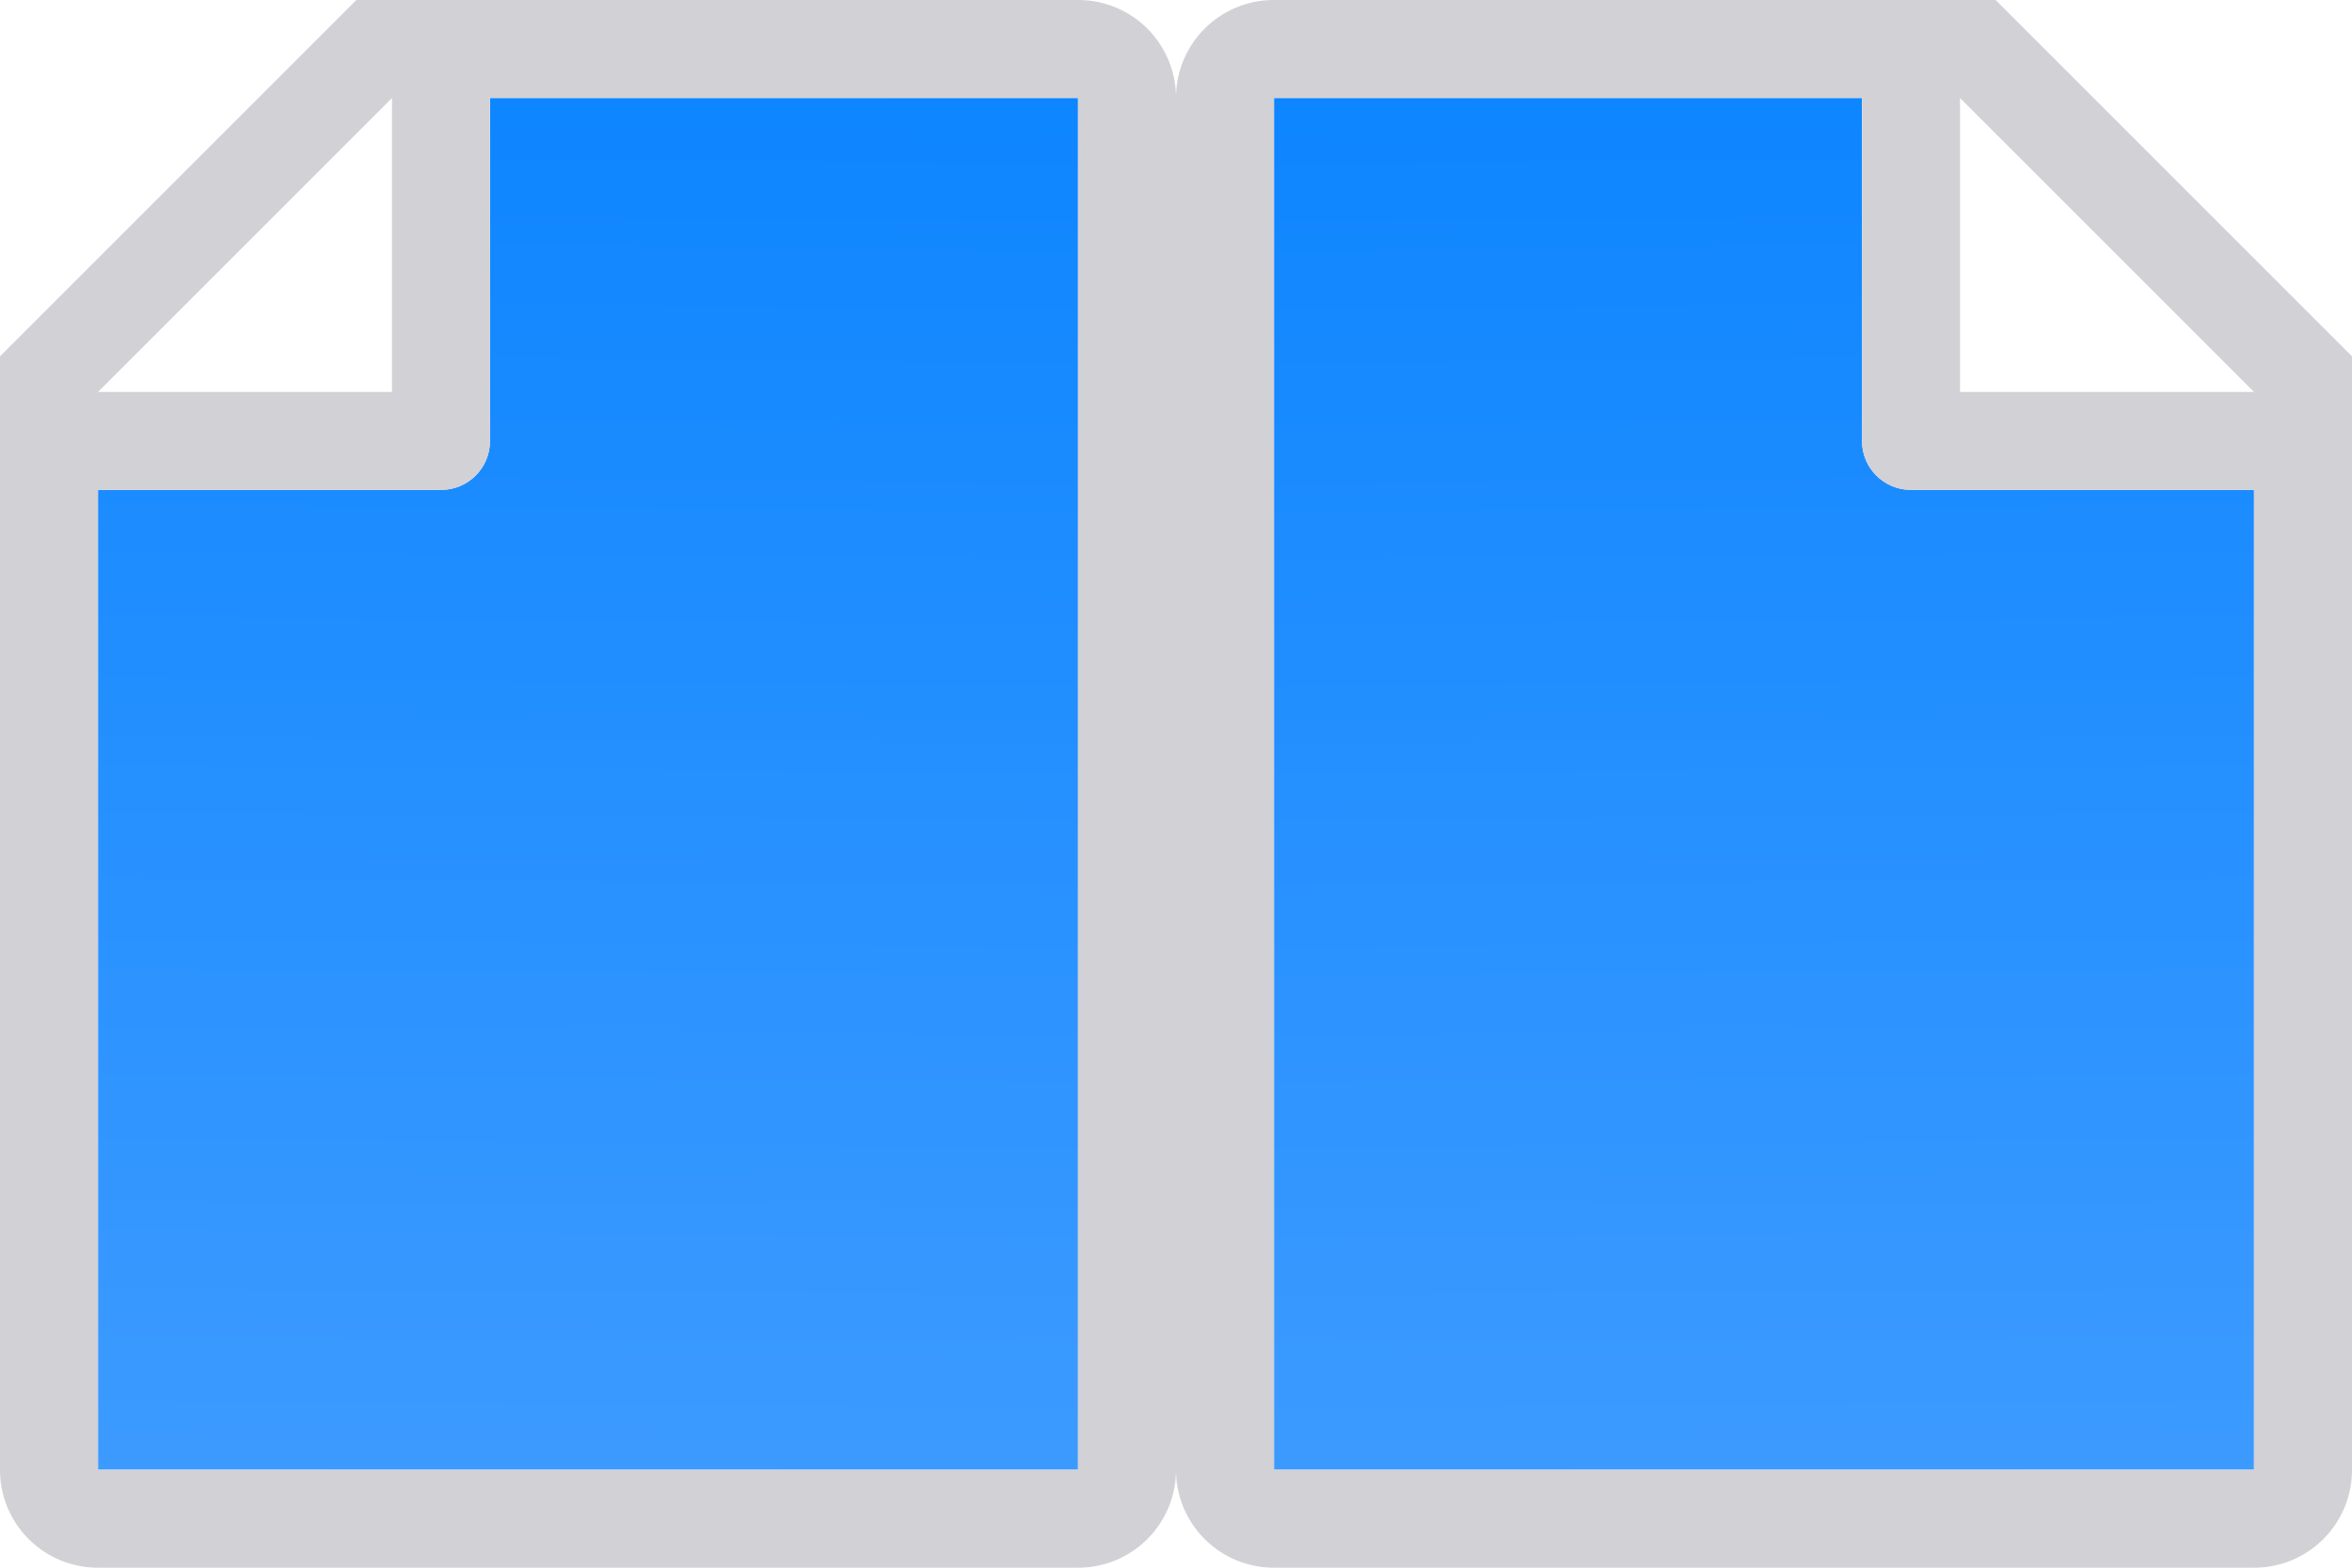
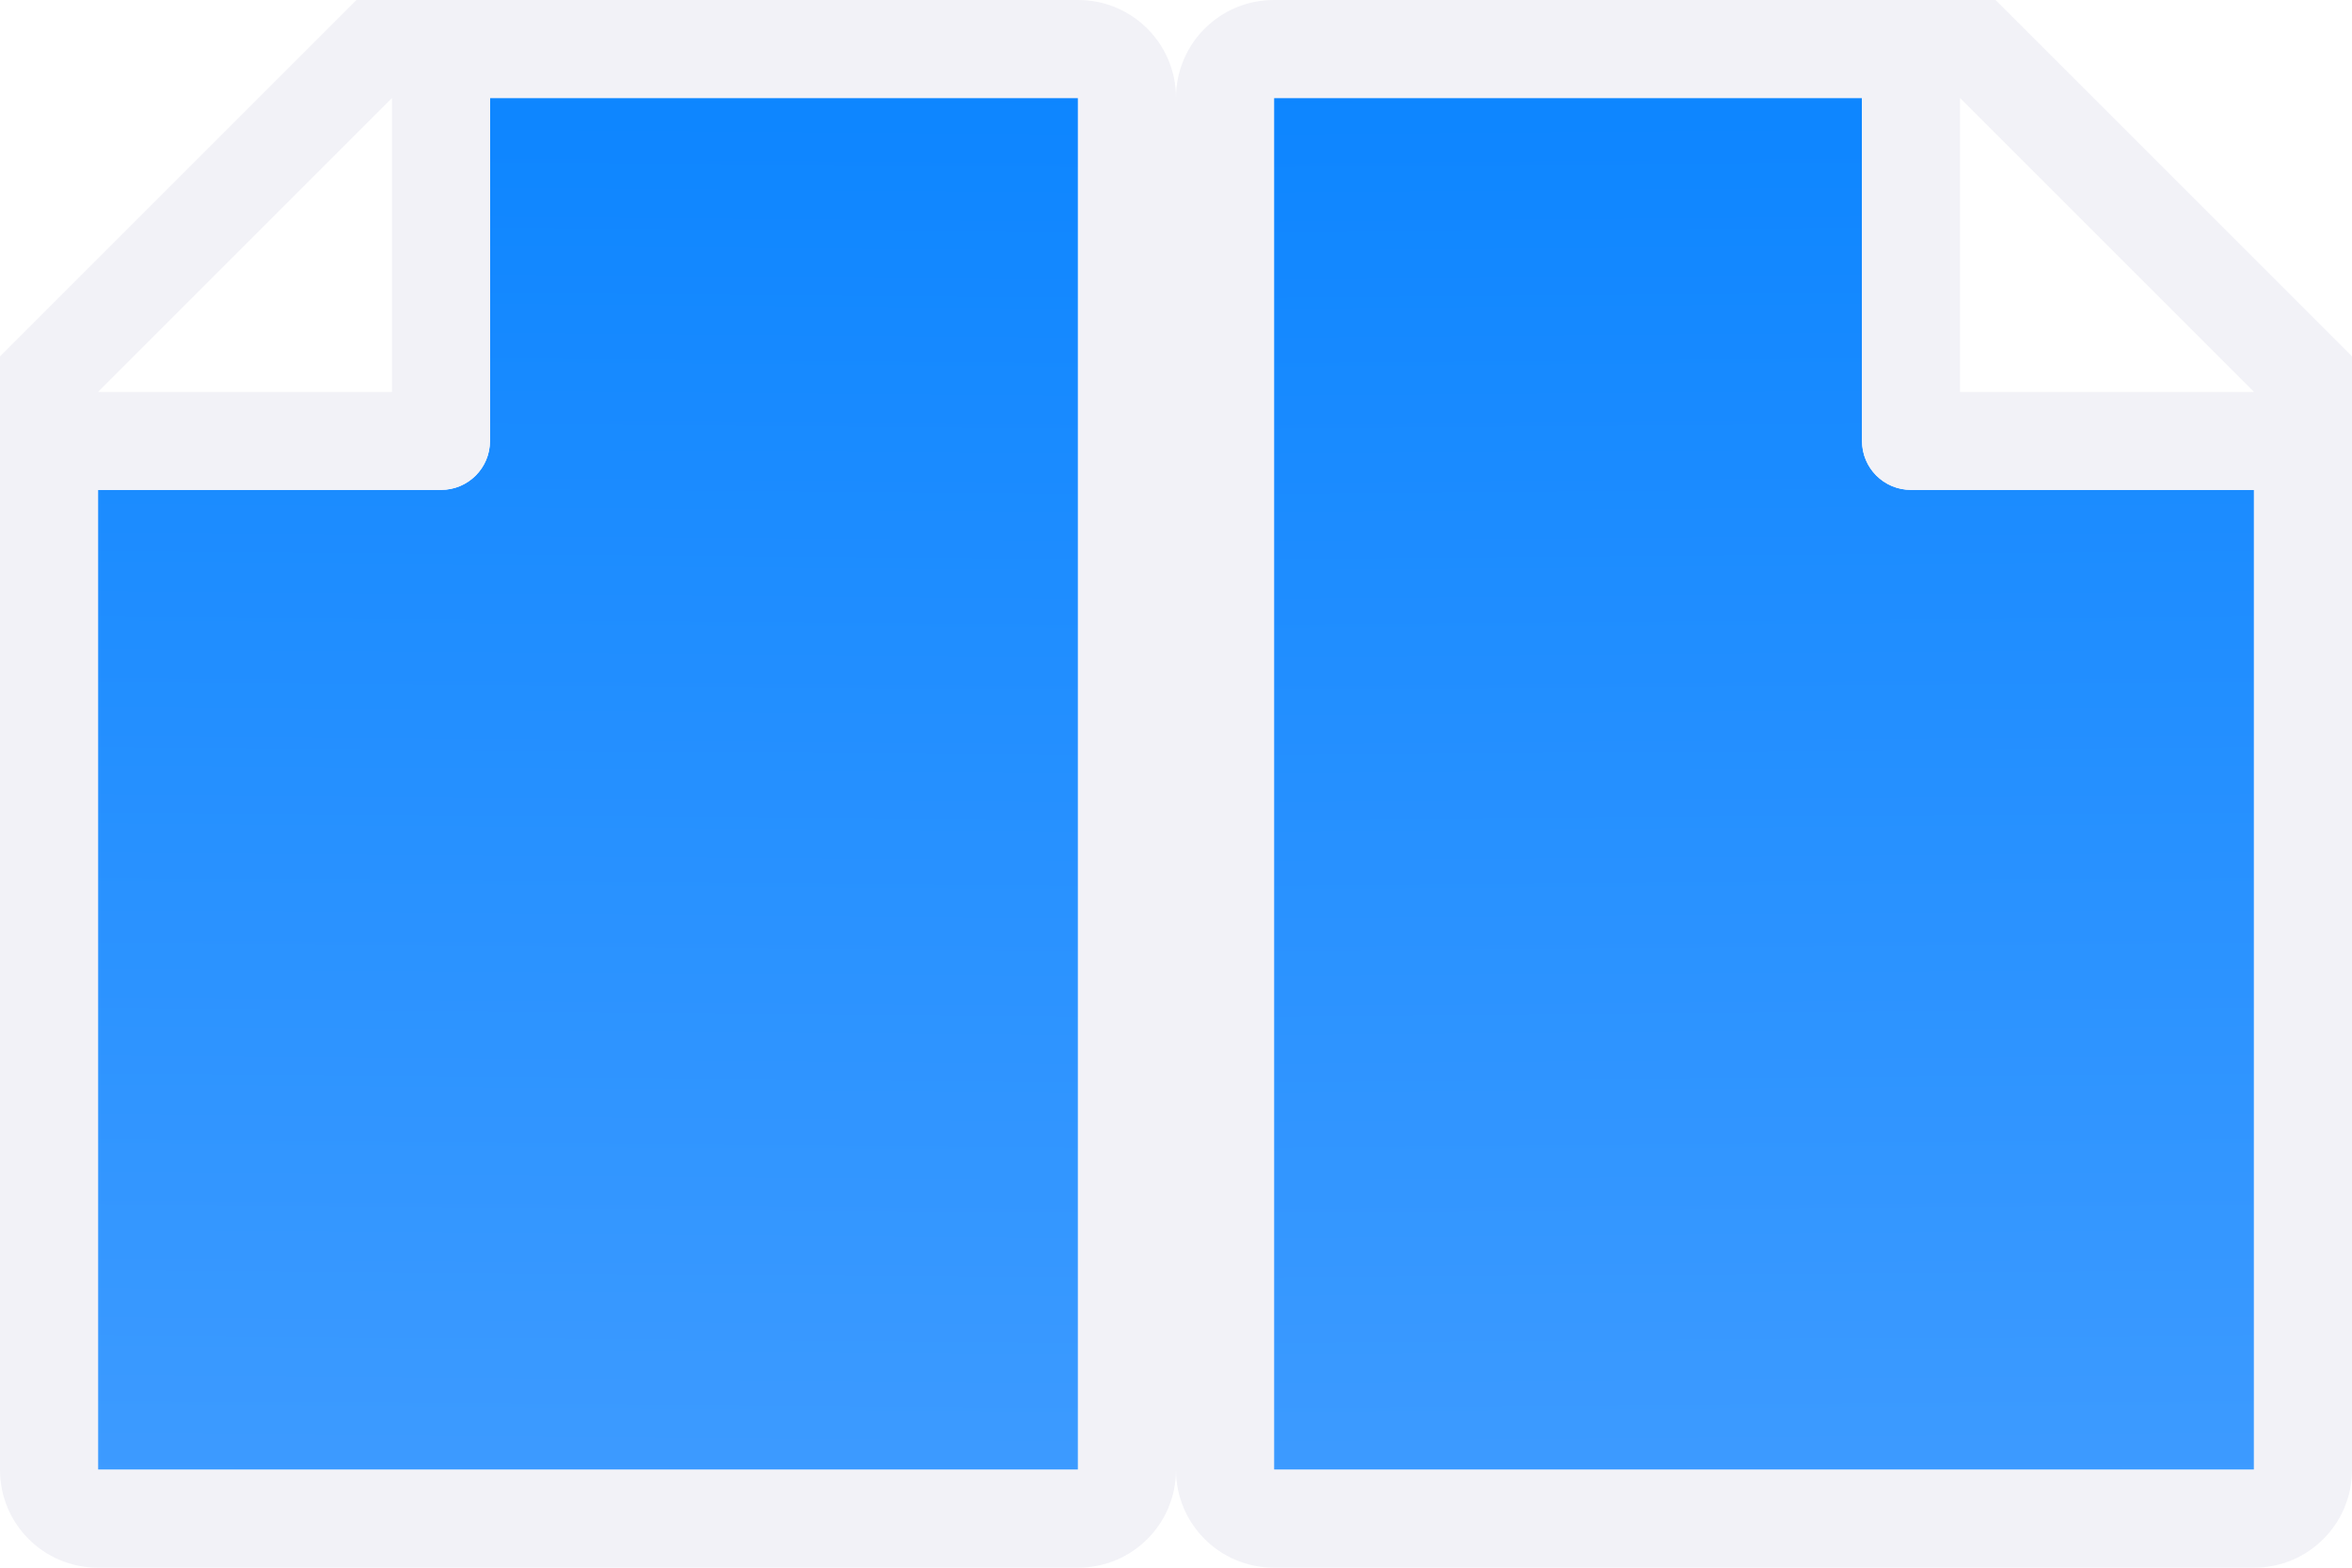
<svg xmlns="http://www.w3.org/2000/svg" xmlns:xlink="http://www.w3.org/1999/xlink" height="16" viewBox="0 0 24 16" width="24">
  <linearGradient id="a" gradientTransform="translate(-16.90066 .629486)" gradientUnits="userSpaceOnUse" x1="13.967" x2="13.967" y1="4.156" y2="-5.844">
    <stop offset="0" stop-color="#409cff" />
    <stop offset="1" stop-color="#0a84ff" />
  </linearGradient>
  <linearGradient id="b" gradientTransform="translate(12)" gradientUnits="userSpaceOnUse" x1="6" x2="5.867" xlink:href="#a" y1="16" y2="0" />
  <linearGradient id="c" gradientTransform="matrix(-1 0 0 1 12 0)" gradientUnits="userSpaceOnUse" x1="6" x2="5.867" xlink:href="#a" y1="16" y2="0" />
  <path d="m13 1v14h10v-10h-3.5c-.277 0-.5-.223-.5-.5v-3.5z" fill="url(#b)" />
  <path d="m5 1v3.5c0 .277-.223.5-.5.5h-3.5v10h10v-14z" fill="url(#c)" />
-   <g fill="#d1d1d6">
+   <g fill="#f2f2f7">
    <path d="m13 0c-.554 0-1 .446-1 1v14c0 .554.446 1 1 1h10c.554 0 1-.446 1-1v-10.5-.863l-3.637-3.637zm0 1h6v3.5c0 .277.223.5.5.5h3.5v10h-10zm7 0 3 3h-3z" />
    <path d="m11 0c.554 0 1 .446 1 1v14c0 .554-.446 1-1 1h-10c-.554 0-1-.446-1-1v-10.5-.863l3.637-3.637zm0 1h-6v3.5c0 .277-.223.5-.5.5h-3.5v10h10zm-7 0-3 3h3z" />
  </g>
</svg>
